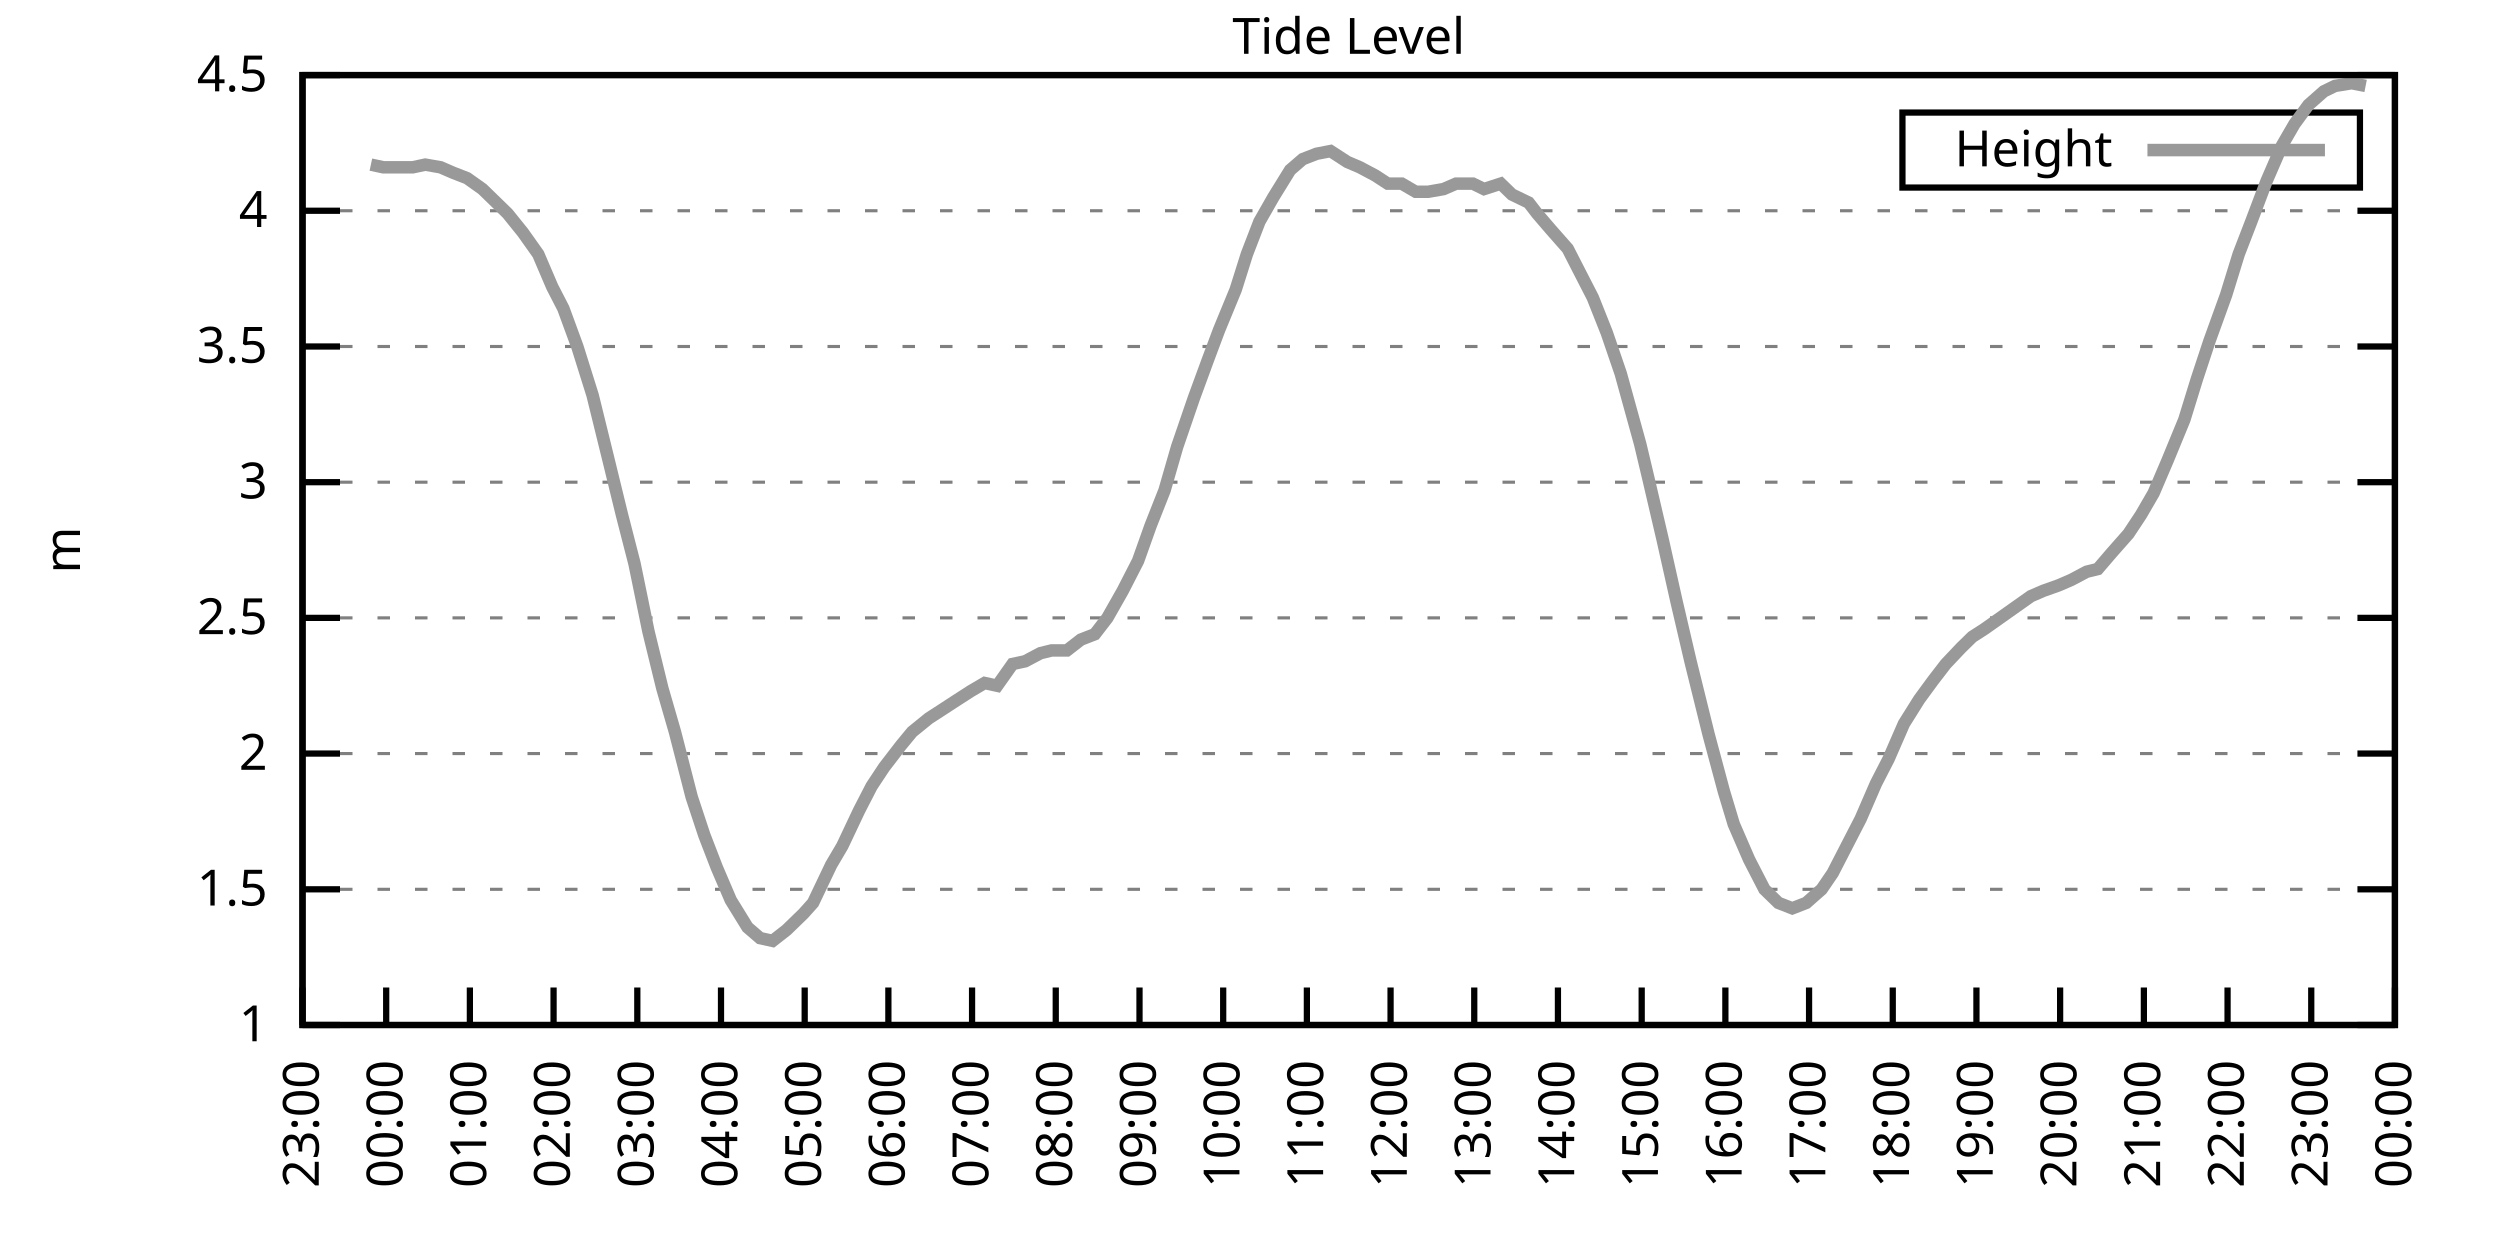
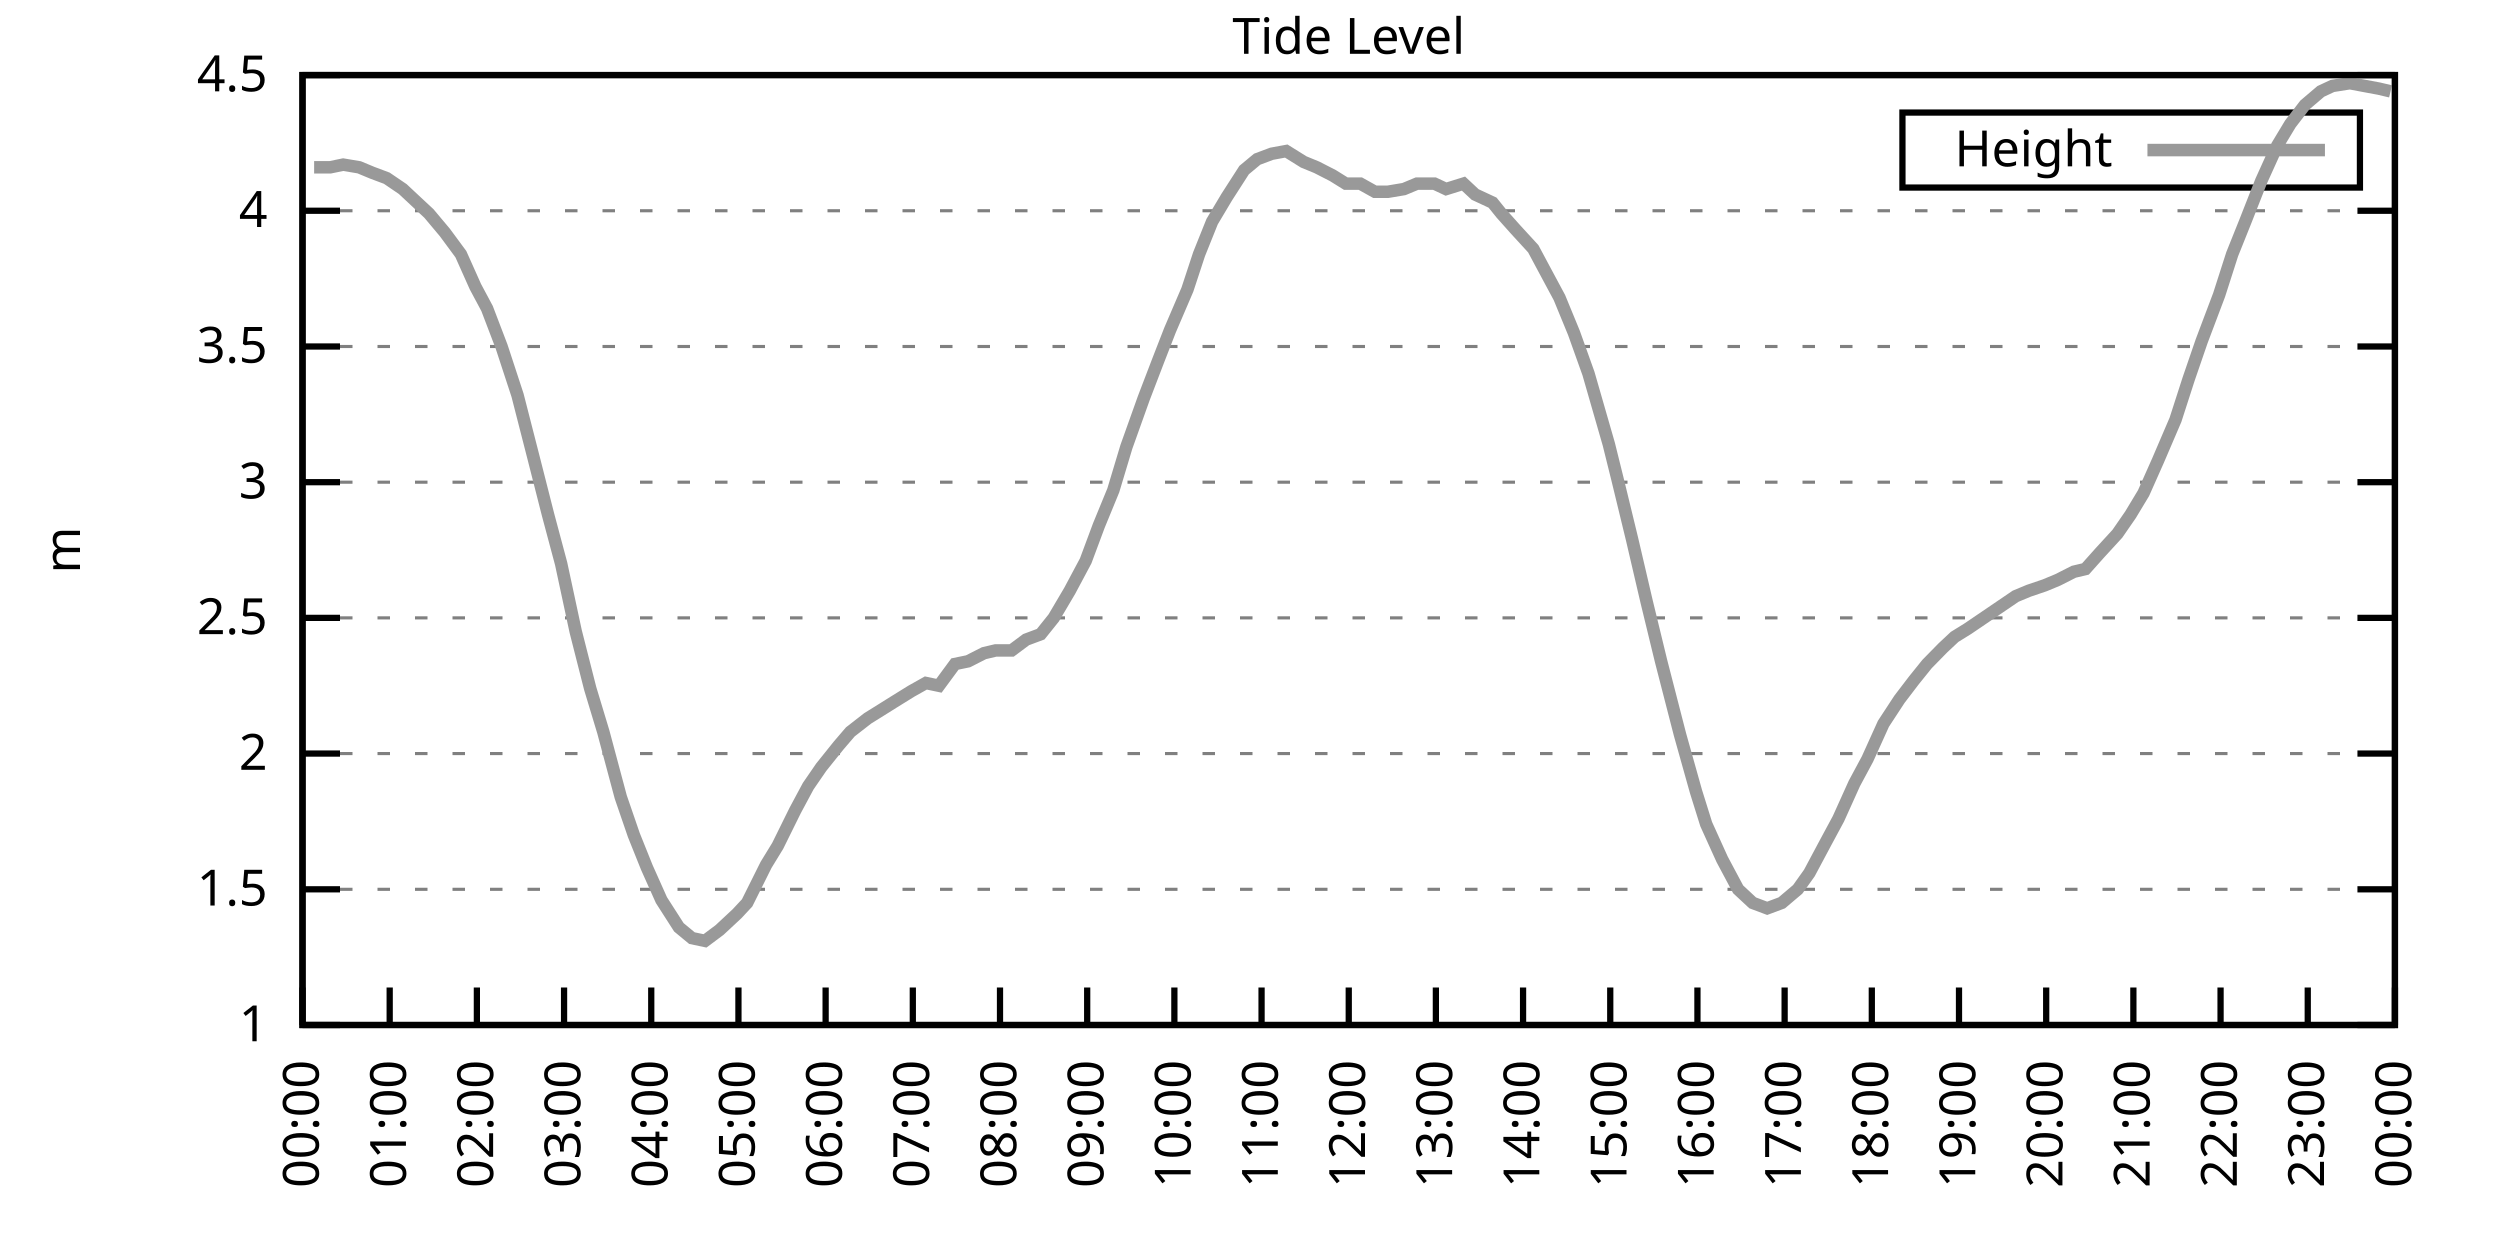
<svg xmlns="http://www.w3.org/2000/svg" xmlns:xlink="http://www.w3.org/1999/xlink" width="400" height="200" viewBox="0 0 400 200">
  <g id="gnuplot_canvas">
    <rect x="0" y="0" width="400" height="200" fill="none" />
    <defs>
      <circle id="gpDot" r="0.5" stroke-width="0.5" stroke="currentColor" />
      <path id="gpPt0" stroke-width="0.333" stroke="currentColor" d="M-1,0 h2 M0,-1 v2" />
      <path id="gpPt1" stroke-width="0.333" stroke="currentColor" d="M-1,-1 L1,1 M1,-1 L-1,1" />
      <path id="gpPt2" stroke-width="0.333" stroke="currentColor" d="M-1,0 L1,0 M0,-1 L0,1 M-1,-1 L1,1 M-1,1 L1,-1" />
      <rect id="gpPt3" stroke-width="0.333" stroke="currentColor" x="-1" y="-1" width="2" height="2" />
      <rect id="gpPt4" stroke-width="0.333" stroke="currentColor" fill="currentColor" x="-1" y="-1" width="2" height="2" />
      <circle id="gpPt5" stroke-width="0.333" stroke="currentColor" cx="0" cy="0" r="1" />
      <use xlink:href="#gpPt5" id="gpPt6" fill="currentColor" stroke="none" />
      <path id="gpPt7" stroke-width="0.333" stroke="currentColor" d="M0,-1.33 L-1.33,0.67 L1.33,0.67 z" />
      <use xlink:href="#gpPt7" id="gpPt8" fill="currentColor" stroke="none" />
      <use xlink:href="#gpPt7" id="gpPt9" stroke="currentColor" transform="rotate(180)" />
      <use xlink:href="#gpPt9" id="gpPt10" fill="currentColor" stroke="none" />
      <use xlink:href="#gpPt3" id="gpPt11" stroke="currentColor" transform="rotate(45)" />
      <use xlink:href="#gpPt11" id="gpPt12" fill="currentColor" stroke="none" />
      <path id="gpPt13" stroke-width="0.333" stroke="currentColor" d="M0,1.330 L1.265,0.411 L0.782,-1.067 L-0.782,-1.076 L-1.265,0.411 z" />
      <use xlink:href="#gpPt13" id="gpPt14" fill="currentColor" stroke="none" />
      <filter id="textbox" filterUnits="objectBoundingBox" x="0" y="0" height="1" width="1">
        <feFlood flood-color="white" flood-opacity="1" result="bgnd" />
        <feComposite in="SourceGraphic" in2="bgnd" operator="atop" />
      </filter>
      <filter id="greybox" filterUnits="objectBoundingBox" x="0" y="0" height="1" width="1">
        <feFlood flood-color="lightgrey" flood-opacity="1" result="grey" />
        <feComposite in="SourceGraphic" in2="grey" operator="atop" />
      </filter>
    </defs>
    <g fill="none" color="white" stroke="currentColor" stroke-width="1.00" stroke-linecap="butt" stroke-linejoin="miter">
</g>
    <g fill="none" color="black" stroke="currentColor" stroke-width="1.00" stroke-linecap="butt" stroke-linejoin="miter">
      <g stroke="none" shape-rendering="crispEdges">
        <polygon fill="rgb(255, 255, 255)" points="48.40,164.00 383.18,164.00 383.18,12.02 48.40,12.02 " />
      </g>
    </g>
    <g fill="none" color="black" stroke="currentColor" stroke-width="1.00" stroke-linecap="butt" stroke-linejoin="miter">
</g>
    <g fill="none" color="black" stroke="black" stroke-width="0.50" stroke-linecap="butt" stroke-linejoin="miter">
</g>
    <g fill="none" color="gray" stroke="currentColor" stroke-width="0.50" stroke-linecap="butt" stroke-linejoin="miter">
      <path stroke="gray" stroke-dasharray="2,4" class="gridline" d="M48.40,164.00 L383.19,164.00  " />
    </g>
    <g fill="none" color="gray" stroke="gray" stroke-width="1.00" stroke-linecap="butt" stroke-linejoin="miter">
</g>
    <g fill="none" color="black" stroke="currentColor" stroke-width="1.00" stroke-linecap="butt" stroke-linejoin="miter">
      <path stroke="black" d="M48.40,164.00 L54.40,164.00 M383.19,164.00 L377.19,164.00  " />
      <g transform="translate(42.80,166.60)" stroke="none" fill="black" font-family="Sans" font-size="8.00" text-anchor="end">
        <text>
          <tspan font-family="Sans"> 1</tspan>
        </text>
      </g>
    </g>
    <g fill="none" color="black" stroke="currentColor" stroke-width="1.00" stroke-linecap="butt" stroke-linejoin="miter">
</g>
    <g fill="none" color="black" stroke="black" stroke-width="0.50" stroke-linecap="butt" stroke-linejoin="miter">
</g>
    <g fill="none" color="gray" stroke="currentColor" stroke-width="0.50" stroke-linecap="butt" stroke-linejoin="miter">
      <path stroke="gray" stroke-dasharray="2,4" class="gridline" d="M48.40,142.29 L383.19,142.29  " />
    </g>
    <g fill="none" color="gray" stroke="gray" stroke-width="1.00" stroke-linecap="butt" stroke-linejoin="miter">
</g>
    <g fill="none" color="black" stroke="currentColor" stroke-width="1.00" stroke-linecap="butt" stroke-linejoin="miter">
      <path stroke="black" d="M48.40,142.29 L54.40,142.29 M383.19,142.29 L377.19,142.29  " />
      <g transform="translate(42.80,144.89)" stroke="none" fill="black" font-family="Sans" font-size="8.00" text-anchor="end">
        <text>
          <tspan font-family="Sans"> 1.5</tspan>
        </text>
      </g>
    </g>
    <g fill="none" color="black" stroke="currentColor" stroke-width="1.00" stroke-linecap="butt" stroke-linejoin="miter">
</g>
    <g fill="none" color="black" stroke="black" stroke-width="0.50" stroke-linecap="butt" stroke-linejoin="miter">
</g>
    <g fill="none" color="gray" stroke="currentColor" stroke-width="0.50" stroke-linecap="butt" stroke-linejoin="miter">
      <path stroke="gray" stroke-dasharray="2,4" class="gridline" d="M48.40,120.57 L383.19,120.57  " />
    </g>
    <g fill="none" color="gray" stroke="gray" stroke-width="1.00" stroke-linecap="butt" stroke-linejoin="miter">
</g>
    <g fill="none" color="black" stroke="currentColor" stroke-width="1.00" stroke-linecap="butt" stroke-linejoin="miter">
      <path stroke="black" d="M48.40,120.57 L54.40,120.57 M383.19,120.57 L377.19,120.57  " />
      <g transform="translate(42.80,123.17)" stroke="none" fill="black" font-family="Sans" font-size="8.00" text-anchor="end">
        <text>
          <tspan font-family="Sans"> 2</tspan>
        </text>
      </g>
    </g>
    <g fill="none" color="black" stroke="currentColor" stroke-width="1.00" stroke-linecap="butt" stroke-linejoin="miter">
</g>
    <g fill="none" color="black" stroke="black" stroke-width="0.50" stroke-linecap="butt" stroke-linejoin="miter">
</g>
    <g fill="none" color="gray" stroke="currentColor" stroke-width="0.50" stroke-linecap="butt" stroke-linejoin="miter">
      <path stroke="gray" stroke-dasharray="2,4" class="gridline" d="M48.40,98.86 L383.19,98.86  " />
    </g>
    <g fill="none" color="gray" stroke="gray" stroke-width="1.00" stroke-linecap="butt" stroke-linejoin="miter">
</g>
    <g fill="none" color="black" stroke="currentColor" stroke-width="1.00" stroke-linecap="butt" stroke-linejoin="miter">
      <path stroke="black" d="M48.40,98.86 L54.40,98.86 M383.19,98.86 L377.19,98.86  " />
      <g transform="translate(42.80,101.46)" stroke="none" fill="black" font-family="Sans" font-size="8.00" text-anchor="end">
        <text>
          <tspan font-family="Sans"> 2.5</tspan>
        </text>
      </g>
    </g>
    <g fill="none" color="black" stroke="currentColor" stroke-width="1.00" stroke-linecap="butt" stroke-linejoin="miter">
</g>
    <g fill="none" color="black" stroke="black" stroke-width="0.50" stroke-linecap="butt" stroke-linejoin="miter">
</g>
    <g fill="none" color="gray" stroke="currentColor" stroke-width="0.50" stroke-linecap="butt" stroke-linejoin="miter">
      <path stroke="gray" stroke-dasharray="2,4" class="gridline" d="M48.40,77.15 L383.19,77.15  " />
    </g>
    <g fill="none" color="gray" stroke="gray" stroke-width="1.00" stroke-linecap="butt" stroke-linejoin="miter">
</g>
    <g fill="none" color="black" stroke="currentColor" stroke-width="1.00" stroke-linecap="butt" stroke-linejoin="miter">
      <path stroke="black" d="M48.40,77.15 L54.40,77.15 M383.19,77.15 L377.19,77.15  " />
      <g transform="translate(42.80,79.75)" stroke="none" fill="black" font-family="Sans" font-size="8.00" text-anchor="end">
        <text>
          <tspan font-family="Sans"> 3</tspan>
        </text>
      </g>
    </g>
    <g fill="none" color="black" stroke="currentColor" stroke-width="1.00" stroke-linecap="butt" stroke-linejoin="miter">
</g>
    <g fill="none" color="black" stroke="black" stroke-width="0.50" stroke-linecap="butt" stroke-linejoin="miter">
</g>
    <g fill="none" color="gray" stroke="currentColor" stroke-width="0.50" stroke-linecap="butt" stroke-linejoin="miter">
      <path stroke="gray" stroke-dasharray="2,4" class="gridline" d="M48.40,55.44 L383.19,55.44  " />
    </g>
    <g fill="none" color="gray" stroke="gray" stroke-width="1.00" stroke-linecap="butt" stroke-linejoin="miter">
</g>
    <g fill="none" color="black" stroke="currentColor" stroke-width="1.00" stroke-linecap="butt" stroke-linejoin="miter">
      <path stroke="black" d="M48.40,55.44 L54.40,55.44 M383.19,55.44 L377.19,55.44  " />
      <g transform="translate(42.80,58.04)" stroke="none" fill="black" font-family="Sans" font-size="8.00" text-anchor="end">
        <text>
          <tspan font-family="Sans"> 3.5</tspan>
        </text>
      </g>
    </g>
    <g fill="none" color="black" stroke="currentColor" stroke-width="1.00" stroke-linecap="butt" stroke-linejoin="miter">
</g>
    <g fill="none" color="black" stroke="black" stroke-width="0.50" stroke-linecap="butt" stroke-linejoin="miter">
</g>
    <g fill="none" color="gray" stroke="currentColor" stroke-width="0.50" stroke-linecap="butt" stroke-linejoin="miter">
      <path stroke="gray" stroke-dasharray="2,4" class="gridline" d="M48.40,33.72 L383.19,33.72  " />
    </g>
    <g fill="none" color="gray" stroke="gray" stroke-width="1.00" stroke-linecap="butt" stroke-linejoin="miter">
</g>
    <g fill="none" color="black" stroke="currentColor" stroke-width="1.00" stroke-linecap="butt" stroke-linejoin="miter">
      <path stroke="black" d="M48.40,33.72 L54.40,33.72 M383.19,33.72 L377.19,33.72  " />
      <g transform="translate(42.80,36.32)" stroke="none" fill="black" font-family="Sans" font-size="8.00" text-anchor="end">
        <text>
          <tspan font-family="Sans"> 4</tspan>
        </text>
      </g>
    </g>
    <g fill="none" color="black" stroke="currentColor" stroke-width="1.00" stroke-linecap="butt" stroke-linejoin="miter">
</g>
    <g fill="none" color="black" stroke="black" stroke-width="0.50" stroke-linecap="butt" stroke-linejoin="miter">
</g>
    <g fill="none" color="gray" stroke="currentColor" stroke-width="0.50" stroke-linecap="butt" stroke-linejoin="miter">
      <path stroke="gray" stroke-dasharray="2,4" class="gridline" d="M48.40,12.01 L383.19,12.01  " />
    </g>
    <g fill="none" color="gray" stroke="gray" stroke-width="1.00" stroke-linecap="butt" stroke-linejoin="miter">
</g>
    <g fill="none" color="black" stroke="currentColor" stroke-width="1.00" stroke-linecap="butt" stroke-linejoin="miter">
      <path stroke="black" d="M48.40,12.01 L54.40,12.01 M383.19,12.01 L377.19,12.01  " />
      <g transform="translate(42.80,14.61)" stroke="none" fill="black" font-family="Sans" font-size="8.00" text-anchor="end">
        <text>
          <tspan font-family="Sans"> 4.5</tspan>
        </text>
      </g>
    </g>
    <g fill="none" color="black" stroke="currentColor" stroke-width="1.00" stroke-linecap="butt" stroke-linejoin="miter">
      <path stroke="black" d="M48.40,164.00 L48.40,158.00  " />
      <g transform="translate(51.00,169.60) rotate(270.00)" stroke="none" fill="black" font-family="Sans" font-size="8.00" text-anchor="end">
        <text>
-           <tspan font-family="Sans">23:00</tspan>
-         </text>
-       </g>
-     </g>
-     <g fill="none" color="black" stroke="currentColor" stroke-width="1.00" stroke-linecap="butt" stroke-linejoin="miter">
-       <path stroke="black" d="M61.79,164.00 L61.79,158.00  " />
-       <g transform="translate(64.39,169.60) rotate(270.00)" stroke="none" fill="black" font-family="Sans" font-size="8.00" text-anchor="end">
-         <text>
          <tspan font-family="Sans">00:00</tspan>
        </text>
      </g>
    </g>
    <g fill="none" color="black" stroke="currentColor" stroke-width="1.00" stroke-linecap="butt" stroke-linejoin="miter">
-       <path stroke="black" d="M75.18,164.00 L75.18,158.00  " />
-       <g transform="translate(77.78,169.60) rotate(270.00)" stroke="none" fill="black" font-family="Sans" font-size="8.00" text-anchor="end">
+       <path stroke="black" d="M62.35,164.00 L62.35,158.00  " />
+       <g transform="translate(64.95,169.60) rotate(270.00)" stroke="none" fill="black" font-family="Sans" font-size="8.00" text-anchor="end">
        <text>
          <tspan font-family="Sans">01:00</tspan>
        </text>
      </g>
    </g>
    <g fill="none" color="black" stroke="currentColor" stroke-width="1.00" stroke-linecap="butt" stroke-linejoin="miter">
-       <path stroke="black" d="M88.57,164.00 L88.57,158.00  " />
-       <g transform="translate(91.17,169.60) rotate(270.00)" stroke="none" fill="black" font-family="Sans" font-size="8.00" text-anchor="end">
+       <path stroke="black" d="M76.30,164.00 L76.30,158.00  " />
+       <g transform="translate(78.90,169.60) rotate(270.00)" stroke="none" fill="black" font-family="Sans" font-size="8.00" text-anchor="end">
        <text>
          <tspan font-family="Sans">02:00</tspan>
        </text>
      </g>
    </g>
    <g fill="none" color="black" stroke="currentColor" stroke-width="1.00" stroke-linecap="butt" stroke-linejoin="miter">
-       <path stroke="black" d="M101.97,164.00 L101.97,158.00  " />
-       <g transform="translate(104.57,169.60) rotate(270.00)" stroke="none" fill="black" font-family="Sans" font-size="8.00" text-anchor="end">
+       <path stroke="black" d="M90.25,164.00 L90.25,158.00  " />
+       <g transform="translate(92.85,169.60) rotate(270.00)" stroke="none" fill="black" font-family="Sans" font-size="8.00" text-anchor="end">
        <text>
          <tspan font-family="Sans">03:00</tspan>
        </text>
      </g>
    </g>
    <g fill="none" color="black" stroke="currentColor" stroke-width="1.00" stroke-linecap="butt" stroke-linejoin="miter">
-       <path stroke="black" d="M115.36,164.00 L115.36,158.00  " />
-       <g transform="translate(117.96,169.60) rotate(270.00)" stroke="none" fill="black" font-family="Sans" font-size="8.00" text-anchor="end">
+       <path stroke="black" d="M104.20,164.00 L104.20,158.00  " />
+       <g transform="translate(106.80,169.60) rotate(270.00)" stroke="none" fill="black" font-family="Sans" font-size="8.00" text-anchor="end">
        <text>
          <tspan font-family="Sans">04:00</tspan>
        </text>
      </g>
    </g>
    <g fill="none" color="black" stroke="currentColor" stroke-width="1.00" stroke-linecap="butt" stroke-linejoin="miter">
-       <path stroke="black" d="M128.75,164.00 L128.75,158.00  " />
-       <g transform="translate(131.35,169.60) rotate(270.00)" stroke="none" fill="black" font-family="Sans" font-size="8.00" text-anchor="end">
+       <path stroke="black" d="M118.15,164.00 L118.15,158.00  " />
+       <g transform="translate(120.75,169.60) rotate(270.00)" stroke="none" fill="black" font-family="Sans" font-size="8.00" text-anchor="end">
        <text>
          <tspan font-family="Sans">05:00</tspan>
        </text>
      </g>
    </g>
    <g fill="none" color="black" stroke="currentColor" stroke-width="1.00" stroke-linecap="butt" stroke-linejoin="miter">
-       <path stroke="black" d="M142.14,164.00 L142.14,158.00  " />
-       <g transform="translate(144.74,169.60) rotate(270.00)" stroke="none" fill="black" font-family="Sans" font-size="8.00" text-anchor="end">
+       <path stroke="black" d="M132.10,164.00 L132.10,158.00  " />
+       <g transform="translate(134.70,169.60) rotate(270.00)" stroke="none" fill="black" font-family="Sans" font-size="8.00" text-anchor="end">
        <text>
          <tspan font-family="Sans">06:00</tspan>
        </text>
      </g>
    </g>
    <g fill="none" color="black" stroke="currentColor" stroke-width="1.00" stroke-linecap="butt" stroke-linejoin="miter">
-       <path stroke="black" d="M155.53,164.00 L155.53,158.00  " />
-       <g transform="translate(158.13,169.60) rotate(270.00)" stroke="none" fill="black" font-family="Sans" font-size="8.00" text-anchor="end">
+       <path stroke="black" d="M146.05,164.00 L146.05,158.00  " />
+       <g transform="translate(148.65,169.60) rotate(270.00)" stroke="none" fill="black" font-family="Sans" font-size="8.00" text-anchor="end">
        <text>
          <tspan font-family="Sans">07:00</tspan>
        </text>
      </g>
    </g>
    <g fill="none" color="black" stroke="currentColor" stroke-width="1.00" stroke-linecap="butt" stroke-linejoin="miter">
-       <path stroke="black" d="M168.92,164.00 L168.92,158.00  " />
-       <g transform="translate(171.52,169.60) rotate(270.00)" stroke="none" fill="black" font-family="Sans" font-size="8.00" text-anchor="end">
+       <path stroke="black" d="M160.00,164.00 L160.00,158.00  " />
+       <g transform="translate(162.60,169.60) rotate(270.00)" stroke="none" fill="black" font-family="Sans" font-size="8.00" text-anchor="end">
        <text>
          <tspan font-family="Sans">08:00</tspan>
        </text>
      </g>
    </g>
    <g fill="none" color="black" stroke="currentColor" stroke-width="1.00" stroke-linecap="butt" stroke-linejoin="miter">
-       <path stroke="black" d="M182.32,164.00 L182.32,158.00  " />
-       <g transform="translate(184.92,169.60) rotate(270.00)" stroke="none" fill="black" font-family="Sans" font-size="8.00" text-anchor="end">
+       <path stroke="black" d="M173.95,164.00 L173.95,158.00  " />
+       <g transform="translate(176.55,169.60) rotate(270.00)" stroke="none" fill="black" font-family="Sans" font-size="8.00" text-anchor="end">
        <text>
          <tspan font-family="Sans">09:00</tspan>
        </text>
      </g>
    </g>
    <g fill="none" color="black" stroke="currentColor" stroke-width="1.00" stroke-linecap="butt" stroke-linejoin="miter">
-       <path stroke="black" d="M195.71,164.00 L195.71,158.00  " />
-       <g transform="translate(198.31,169.60) rotate(270.00)" stroke="none" fill="black" font-family="Sans" font-size="8.00" text-anchor="end">
+       <path stroke="black" d="M187.90,164.00 L187.90,158.00  " />
+       <g transform="translate(190.50,169.60) rotate(270.00)" stroke="none" fill="black" font-family="Sans" font-size="8.00" text-anchor="end">
        <text>
          <tspan font-family="Sans">10:00</tspan>
        </text>
      </g>
    </g>
    <g fill="none" color="black" stroke="currentColor" stroke-width="1.00" stroke-linecap="butt" stroke-linejoin="miter">
-       <path stroke="black" d="M209.10,164.00 L209.10,158.00  " />
-       <g transform="translate(211.70,169.60) rotate(270.00)" stroke="none" fill="black" font-family="Sans" font-size="8.00" text-anchor="end">
+       <path stroke="black" d="M201.85,164.00 L201.85,158.00  " />
+       <g transform="translate(204.45,169.60) rotate(270.00)" stroke="none" fill="black" font-family="Sans" font-size="8.00" text-anchor="end">
        <text>
          <tspan font-family="Sans">11:00</tspan>
        </text>
      </g>
    </g>
    <g fill="none" color="black" stroke="currentColor" stroke-width="1.00" stroke-linecap="butt" stroke-linejoin="miter">
-       <path stroke="black" d="M222.49,164.00 L222.49,158.00  " />
-       <g transform="translate(225.09,169.60) rotate(270.00)" stroke="none" fill="black" font-family="Sans" font-size="8.00" text-anchor="end">
+       <path stroke="black" d="M215.80,164.00 L215.80,158.00  " />
+       <g transform="translate(218.40,169.60) rotate(270.00)" stroke="none" fill="black" font-family="Sans" font-size="8.00" text-anchor="end">
        <text>
          <tspan font-family="Sans">12:00</tspan>
        </text>
      </g>
    </g>
    <g fill="none" color="black" stroke="currentColor" stroke-width="1.00" stroke-linecap="butt" stroke-linejoin="miter">
-       <path stroke="black" d="M235.88,164.00 L235.88,158.00  " />
-       <g transform="translate(238.48,169.60) rotate(270.00)" stroke="none" fill="black" font-family="Sans" font-size="8.00" text-anchor="end">
+       <path stroke="black" d="M229.74,164.00 L229.74,158.00  " />
+       <g transform="translate(232.34,169.60) rotate(270.00)" stroke="none" fill="black" font-family="Sans" font-size="8.00" text-anchor="end">
        <text>
          <tspan font-family="Sans">13:00</tspan>
        </text>
      </g>
    </g>
    <g fill="none" color="black" stroke="currentColor" stroke-width="1.00" stroke-linecap="butt" stroke-linejoin="miter">
-       <path stroke="black" d="M249.27,164.00 L249.27,158.00  " />
-       <g transform="translate(251.87,169.60) rotate(270.00)" stroke="none" fill="black" font-family="Sans" font-size="8.00" text-anchor="end">
+       <path stroke="black" d="M243.69,164.00 L243.69,158.00  " />
+       <g transform="translate(246.29,169.60) rotate(270.00)" stroke="none" fill="black" font-family="Sans" font-size="8.00" text-anchor="end">
        <text>
          <tspan font-family="Sans">14:00</tspan>
        </text>
      </g>
    </g>
    <g fill="none" color="black" stroke="currentColor" stroke-width="1.00" stroke-linecap="butt" stroke-linejoin="miter">
-       <path stroke="black" d="M262.67,164.00 L262.67,158.00  " />
-       <g transform="translate(265.27,169.60) rotate(270.00)" stroke="none" fill="black" font-family="Sans" font-size="8.00" text-anchor="end">
+       <path stroke="black" d="M257.64,164.00 L257.64,158.00  " />
+       <g transform="translate(260.24,169.60) rotate(270.00)" stroke="none" fill="black" font-family="Sans" font-size="8.00" text-anchor="end">
        <text>
          <tspan font-family="Sans">15:00</tspan>
        </text>
      </g>
    </g>
    <g fill="none" color="black" stroke="currentColor" stroke-width="1.00" stroke-linecap="butt" stroke-linejoin="miter">
-       <path stroke="black" d="M276.06,164.00 L276.06,158.00  " />
-       <g transform="translate(278.66,169.60) rotate(270.00)" stroke="none" fill="black" font-family="Sans" font-size="8.00" text-anchor="end">
+       <path stroke="black" d="M271.59,164.00 L271.59,158.00  " />
+       <g transform="translate(274.19,169.60) rotate(270.00)" stroke="none" fill="black" font-family="Sans" font-size="8.00" text-anchor="end">
        <text>
          <tspan font-family="Sans">16:00</tspan>
        </text>
      </g>
    </g>
    <g fill="none" color="black" stroke="currentColor" stroke-width="1.00" stroke-linecap="butt" stroke-linejoin="miter">
-       <path stroke="black" d="M289.45,164.00 L289.45,158.00  " />
-       <g transform="translate(292.05,169.60) rotate(270.00)" stroke="none" fill="black" font-family="Sans" font-size="8.00" text-anchor="end">
+       <path stroke="black" d="M285.54,164.00 L285.54,158.00  " />
+       <g transform="translate(288.14,169.60) rotate(270.00)" stroke="none" fill="black" font-family="Sans" font-size="8.00" text-anchor="end">
        <text>
          <tspan font-family="Sans">17:00</tspan>
        </text>
      </g>
    </g>
    <g fill="none" color="black" stroke="currentColor" stroke-width="1.00" stroke-linecap="butt" stroke-linejoin="miter">
-       <path stroke="black" d="M302.84,164.00 L302.84,158.00  " />
-       <g transform="translate(305.44,169.60) rotate(270.00)" stroke="none" fill="black" font-family="Sans" font-size="8.00" text-anchor="end">
+       <path stroke="black" d="M299.49,164.00 L299.49,158.00  " />
+       <g transform="translate(302.09,169.60) rotate(270.00)" stroke="none" fill="black" font-family="Sans" font-size="8.00" text-anchor="end">
        <text>
          <tspan font-family="Sans">18:00</tspan>
        </text>
      </g>
    </g>
    <g fill="none" color="black" stroke="currentColor" stroke-width="1.00" stroke-linecap="butt" stroke-linejoin="miter">
-       <path stroke="black" d="M316.23,164.00 L316.23,158.00  " />
-       <g transform="translate(318.83,169.60) rotate(270.00)" stroke="none" fill="black" font-family="Sans" font-size="8.00" text-anchor="end">
+       <path stroke="black" d="M313.44,164.00 L313.44,158.00  " />
+       <g transform="translate(316.04,169.60) rotate(270.00)" stroke="none" fill="black" font-family="Sans" font-size="8.00" text-anchor="end">
        <text>
          <tspan font-family="Sans">19:00</tspan>
        </text>
      </g>
    </g>
    <g fill="none" color="black" stroke="currentColor" stroke-width="1.00" stroke-linecap="butt" stroke-linejoin="miter">
-       <path stroke="black" d="M329.62,164.00 L329.62,158.00  " />
-       <g transform="translate(332.22,169.60) rotate(270.00)" stroke="none" fill="black" font-family="Sans" font-size="8.00" text-anchor="end">
+       <path stroke="black" d="M327.39,164.00 L327.39,158.00  " />
+       <g transform="translate(329.99,169.60) rotate(270.00)" stroke="none" fill="black" font-family="Sans" font-size="8.00" text-anchor="end">
        <text>
          <tspan font-family="Sans">20:00</tspan>
        </text>
      </g>
    </g>
    <g fill="none" color="black" stroke="currentColor" stroke-width="1.00" stroke-linecap="butt" stroke-linejoin="miter">
-       <path stroke="black" d="M343.02,164.00 L343.02,158.00  " />
-       <g transform="translate(345.62,169.60) rotate(270.00)" stroke="none" fill="black" font-family="Sans" font-size="8.00" text-anchor="end">
+       <path stroke="black" d="M341.34,164.00 L341.34,158.00  " />
+       <g transform="translate(343.94,169.60) rotate(270.00)" stroke="none" fill="black" font-family="Sans" font-size="8.00" text-anchor="end">
        <text>
          <tspan font-family="Sans">21:00</tspan>
        </text>
      </g>
    </g>
    <g fill="none" color="black" stroke="currentColor" stroke-width="1.00" stroke-linecap="butt" stroke-linejoin="miter">
-       <path stroke="black" d="M356.41,164.00 L356.41,158.00  " />
-       <g transform="translate(359.01,169.60) rotate(270.00)" stroke="none" fill="black" font-family="Sans" font-size="8.00" text-anchor="end">
+       <path stroke="black" d="M355.29,164.00 L355.29,158.00  " />
+       <g transform="translate(357.89,169.60) rotate(270.00)" stroke="none" fill="black" font-family="Sans" font-size="8.00" text-anchor="end">
        <text>
          <tspan font-family="Sans">22:00</tspan>
        </text>
      </g>
    </g>
    <g fill="none" color="black" stroke="currentColor" stroke-width="1.00" stroke-linecap="butt" stroke-linejoin="miter">
-       <path stroke="black" d="M369.80,164.00 L369.80,158.00  " />
-       <g transform="translate(372.40,169.60) rotate(270.00)" stroke="none" fill="black" font-family="Sans" font-size="8.00" text-anchor="end">
+       <path stroke="black" d="M369.24,164.00 L369.24,158.00  " />
+       <g transform="translate(371.84,169.60) rotate(270.00)" stroke="none" fill="black" font-family="Sans" font-size="8.00" text-anchor="end">
        <text>
          <tspan font-family="Sans">23:00</tspan>
        </text>
      </g>
    </g>
    <g fill="none" color="black" stroke="currentColor" stroke-width="1.00" stroke-linecap="butt" stroke-linejoin="miter">
      <path stroke="black" d="M383.19,164.00 L383.19,158.00  " />
      <g transform="translate(385.79,169.60) rotate(270.00)" stroke="none" fill="black" font-family="Sans" font-size="8.00" text-anchor="end">
        <text>
          <tspan font-family="Sans">00:00</tspan>
        </text>
      </g>
    </g>
    <g fill="none" color="black" stroke="currentColor" stroke-width="1.00" stroke-linecap="butt" stroke-linejoin="miter">
</g>
    <g fill="none" color="black" stroke="currentColor" stroke-width="1.00" stroke-linecap="butt" stroke-linejoin="miter">
      <path stroke="black" d="M48.40,12.01 L48.40,164.00 L383.19,164.00 L383.19,12.01 L48.40,12.01 Z  " />
    </g>
    <g fill="none" color="black" stroke="currentColor" stroke-width="1.00" stroke-linecap="butt" stroke-linejoin="miter">
</g>
    <g fill="none" color="black" stroke="currentColor" stroke-width="1.00" stroke-linecap="butt" stroke-linejoin="miter">
      <path stroke="black" d="M304.39,30.01 L304.39,18.01 L377.59,18.01 L377.59,30.01 L304.39,30.01 Z  " />
    </g>
    <g id="Tide_level_plot_1">
      <g fill="none" color="white" stroke="black" stroke-width="2.00" stroke-linecap="butt" stroke-linejoin="miter">
</g>
      <g fill="none" color="black" stroke="currentColor" stroke-width="2.00" stroke-linecap="butt" stroke-linejoin="miter">
        <g transform="translate(337.99,26.61)" stroke="none" fill="black" font-family="Sans" font-size="8.00" text-anchor="end">
          <text>
            <tspan font-family="Sans">Height</tspan>
          </text>
        </g>
      </g>
      <g fill="none" color="black" stroke="currentColor" stroke-width="2.00" stroke-linecap="butt" stroke-linejoin="miter">
-         <path stroke="rgb(153, 153, 153)" d="M343.59,24.01 L371.99,24.01 M59.34,26.34 L61.35,26.77 L63.58,26.77 L66.03,26.77 L68.04,26.34 L70.50,26.77   L72.50,27.64 L74.74,28.51 L77.19,30.25 L78.98,31.99 L81.21,34.16 L83.66,37.20 L86.12,40.67 L88.35,45.88   L90.14,49.36 L92.37,55.44 L94.82,63.25 L97.28,73.24 L99.51,82.36 L101.52,90.18 L103.75,101.03 L105.98,110.15   L107.99,117.10 L110.67,127.52 L112.68,133.60 L114.69,138.81 L116.92,144.02 L119.60,148.37 L121.61,150.10 L123.62,150.54   L125.85,148.80 L128.53,146.20 L130.09,144.46 L132.99,138.38 L134.78,135.34 L137.45,129.69 L139.46,125.79 L141.47,122.75   L144.15,119.27 L145.94,117.10 L148.61,114.93 L150.62,113.63 L152.63,112.32 L155.31,110.59 L157.54,109.28 L159.55,109.72   L162.01,106.24 L164.01,105.81 L166.47,104.51 L168.25,104.07 L170.71,104.07 L172.94,102.34 L175.17,101.47 L177.18,98.86   L179.64,94.52 L182.09,89.74 L184.10,84.10 L186.33,78.45 L188.34,71.50 L191.02,63.69 L193.25,57.61 L195.04,52.83   L197.72,46.32 L199.50,40.67 L201.51,35.46 L203.74,31.55 L206.42,27.21 L208.43,25.47 L210.66,24.60 L212.89,24.17   L215.57,25.91 L217.58,26.77 L220.04,28.08 L222.04,29.38 L224.28,29.38 L226.51,30.68 L228.52,30.68 L230.97,30.25   L232.98,29.38 L235.66,29.38 L237.44,30.25 L240.12,29.38 L241.91,31.12 L244.59,32.42 L245.93,34.16 L248.16,36.76   L250.84,39.80 L252.62,43.28 L254.85,47.62 L257.09,53.26 L259.32,59.78 L262.44,71.07 L263.78,76.71 L266.01,86.27   L268.25,96.26 L270.48,105.81 L273.38,117.53 L275.83,126.65 L277.40,131.86 L279.85,137.51 L282.31,142.29 L284.54,144.46   L286.77,145.33 L289.00,144.46 L291.46,142.29 L293.24,139.68 L295.70,134.90 L297.71,131.00 L300.16,125.35 L302.17,121.44   L304.63,115.80 L307.08,111.89 L309.31,108.85 L311.32,106.24 L313.78,103.64 L315.56,101.90 L317.57,100.60 L324.94,95.39   L326.95,94.52 L329.40,93.65 L331.41,92.78 L333.86,91.48 L335.65,91.04 L337.88,88.44 L340.56,85.40 L342.57,82.36   L344.58,78.89 L346.81,73.67 L349.49,67.16 L351.50,60.65 L353.51,54.57 L356.18,47.18 L358.19,40.67 L360.20,35.46   L362.66,28.95 L365.11,23.30 L367.12,19.83 L369.35,16.79 L371.81,14.62 L373.59,13.75 L376.27,13.31 L378.50,13.75    " />
+         <path stroke="rgb(153, 153, 153)" d="M343.59,24.01 L371.99,24.01 M50.26,26.77 L52.82,26.77 L54.91,26.34 L57.47,26.77 L59.56,27.64 L61.88,28.51   L64.44,30.25 L66.30,31.99 L68.63,34.16 L71.18,37.20 L73.74,40.67 L76.07,45.88 L77.93,49.36 L80.25,55.44   L82.81,63.25 L85.37,73.24 L87.69,82.36 L89.78,90.18 L92.11,101.03 L94.43,110.15 L96.53,117.10 L99.32,127.52   L101.41,133.60 L103.50,138.81 L105.83,144.02 L108.62,148.37 L110.71,150.10 L112.80,150.54 L115.13,148.80 L117.92,146.20   L119.54,144.46 L122.57,138.38 L124.43,135.34 L127.22,129.69 L129.31,125.79 L131.40,122.75 L134.19,119.27 L136.05,117.10   L138.84,114.93 L140.93,113.63 L143.02,112.32 L145.81,110.59 L148.14,109.28 L150.23,109.72 L152.79,106.24 L154.88,105.81   L157.44,104.51 L159.30,104.07 L161.86,104.07 L164.18,102.34 L166.51,101.47 L168.60,98.86 L171.16,94.52 L173.71,89.74   L175.81,84.10 L178.13,78.45 L180.22,71.50 L183.01,63.69 L185.34,57.61 L187.20,52.83 L189.99,46.32 L191.85,40.67   L193.94,35.46 L196.27,31.55 L199.06,27.21 L201.15,25.47 L203.47,24.60 L205.80,24.17 L208.59,25.91 L210.68,26.77   L213.24,28.08 L215.33,29.38 L217.65,29.38 L219.98,30.68 L222.07,30.68 L224.63,30.25 L226.72,29.38 L229.51,29.38   L231.37,30.25 L234.16,29.38 L236.02,31.12 L238.81,32.42 L240.21,34.16 L242.53,36.76 L245.32,39.80 L247.18,43.28   L249.51,47.62 L251.83,53.26 L254.16,59.78 L257.41,71.07 L258.81,76.71 L261.13,86.27 L263.46,96.26 L265.78,105.81   L268.80,117.53 L271.36,126.65 L272.99,131.86 L275.55,137.51 L278.10,142.29 L280.43,144.46 L282.75,145.33 L285.08,144.46   L287.64,142.29 L289.50,139.68 L292.05,134.90 L294.15,131.00 L296.70,125.35 L298.80,121.44 L301.35,115.80 L303.91,111.89   L306.23,108.85 L308.33,106.24 L310.88,103.64 L312.74,101.90 L314.84,100.60 L322.51,95.39 L324.60,94.52 L327.16,93.65   L329.25,92.78 L331.81,91.48 L333.67,91.04 L335.99,88.44 L338.78,85.40 L340.88,82.36 L342.97,78.89 L345.29,73.67   L348.08,67.16 L350.18,60.65 L352.27,54.57 L355.06,47.18 L357.15,40.67 L359.24,35.46 L361.80,28.95 L364.36,23.30   L366.45,19.83 L368.78,16.79 L371.33,14.62 L373.19,13.75 L375.98,13.31 L378.31,13.75 L380.63,14.18 L382.49,14.62    " />
      </g>
    </g>
    <g fill="none" color="black" stroke="currentColor" stroke-width="2.00" stroke-linecap="butt" stroke-linejoin="miter">
</g>
    <g fill="none" color="black" stroke="black" stroke-width="1.00" stroke-linecap="butt" stroke-linejoin="miter">
</g>
    <g fill="none" color="black" stroke="currentColor" stroke-width="1.00" stroke-linecap="butt" stroke-linejoin="miter">
      <path stroke="black" d="M48.40,12.01 L48.40,164.00 L383.19,164.00 L383.19,12.01 L48.40,12.01 Z  " />
      <g transform="translate(12.80,88.01) rotate(270.00)" stroke="none" fill="black" font-family="Sans" font-size="8.00" text-anchor="middle">
        <text>
          <tspan font-family="Sans">m</tspan>
        </text>
      </g>
    </g>
    <g fill="none" color="black" stroke="currentColor" stroke-width="1.00" stroke-linecap="butt" stroke-linejoin="miter">
</g>
    <g fill="none" color="black" stroke="currentColor" stroke-width="1.00" stroke-linecap="butt" stroke-linejoin="miter">
      <g transform="translate(215.79,8.61)" stroke="none" fill="black" font-family="Sans" font-size="8.00" text-anchor="middle">
        <text>
          <tspan font-family="Sans">Tide Level</tspan>
        </text>
      </g>
    </g>
    <g fill="none" color="black" stroke="currentColor" stroke-width="1.00" stroke-linecap="butt" stroke-linejoin="miter">
</g>
  </g>
</svg>
